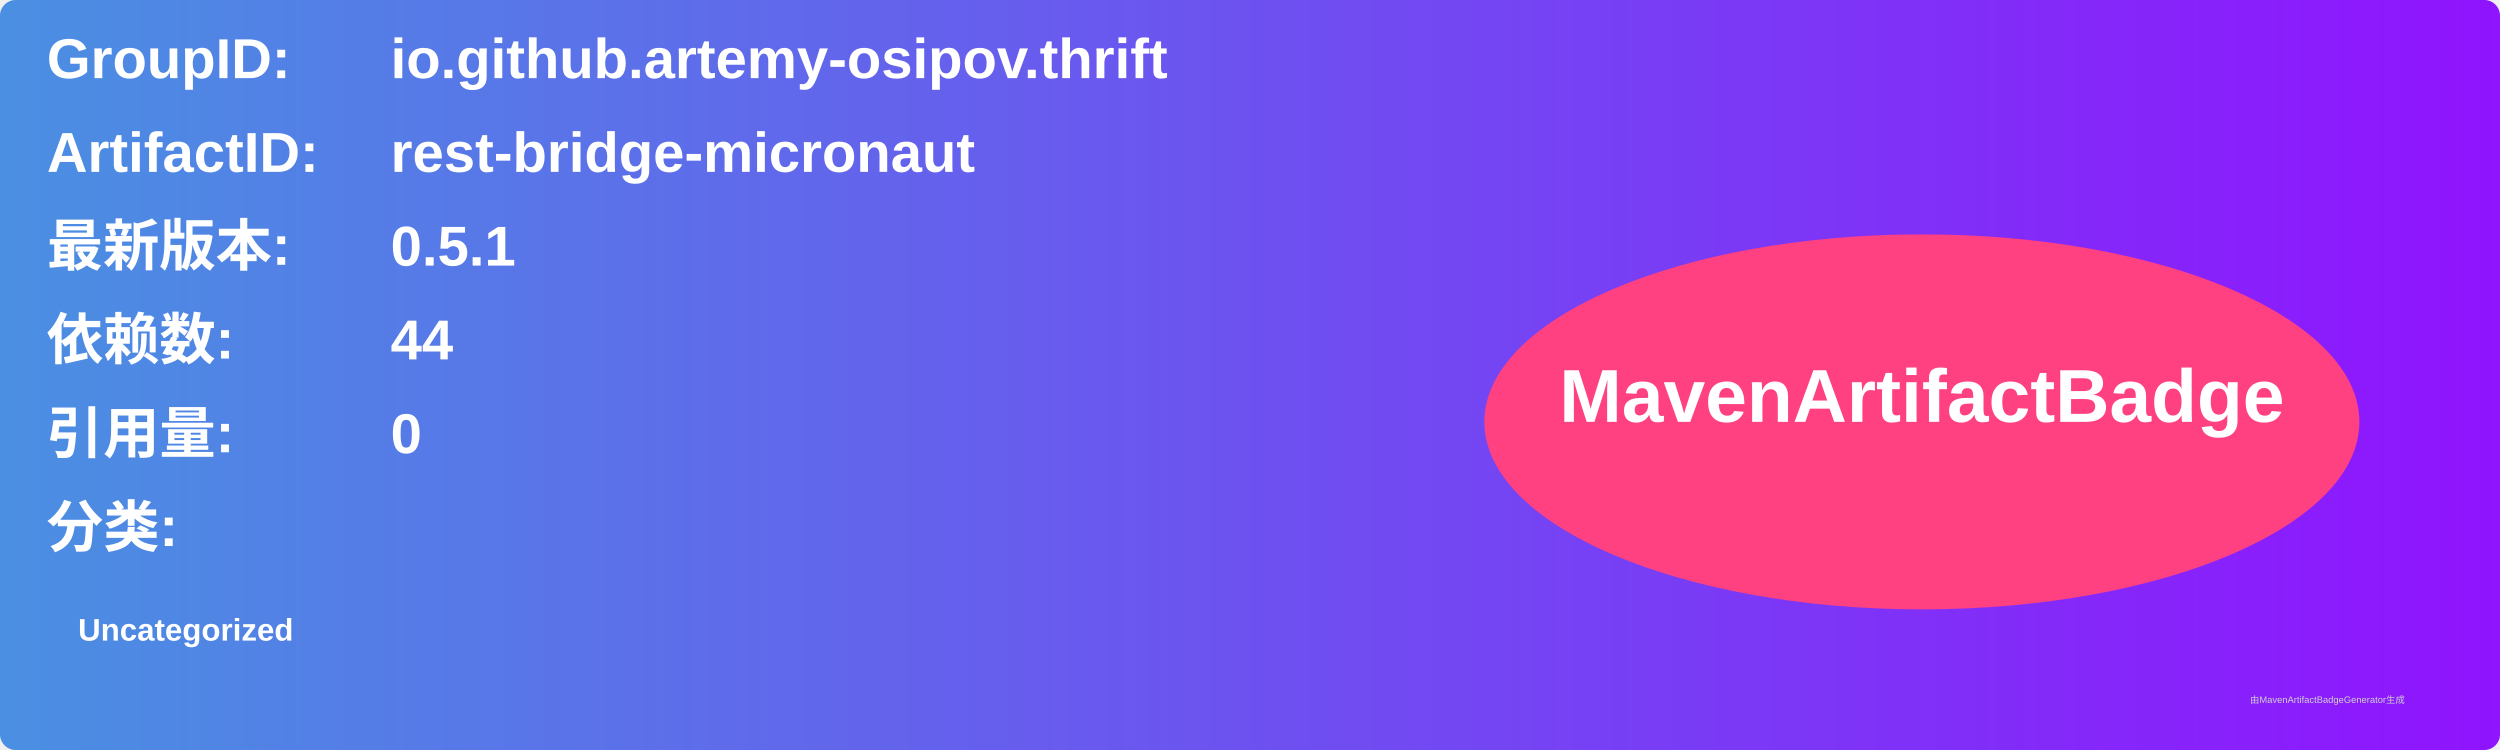
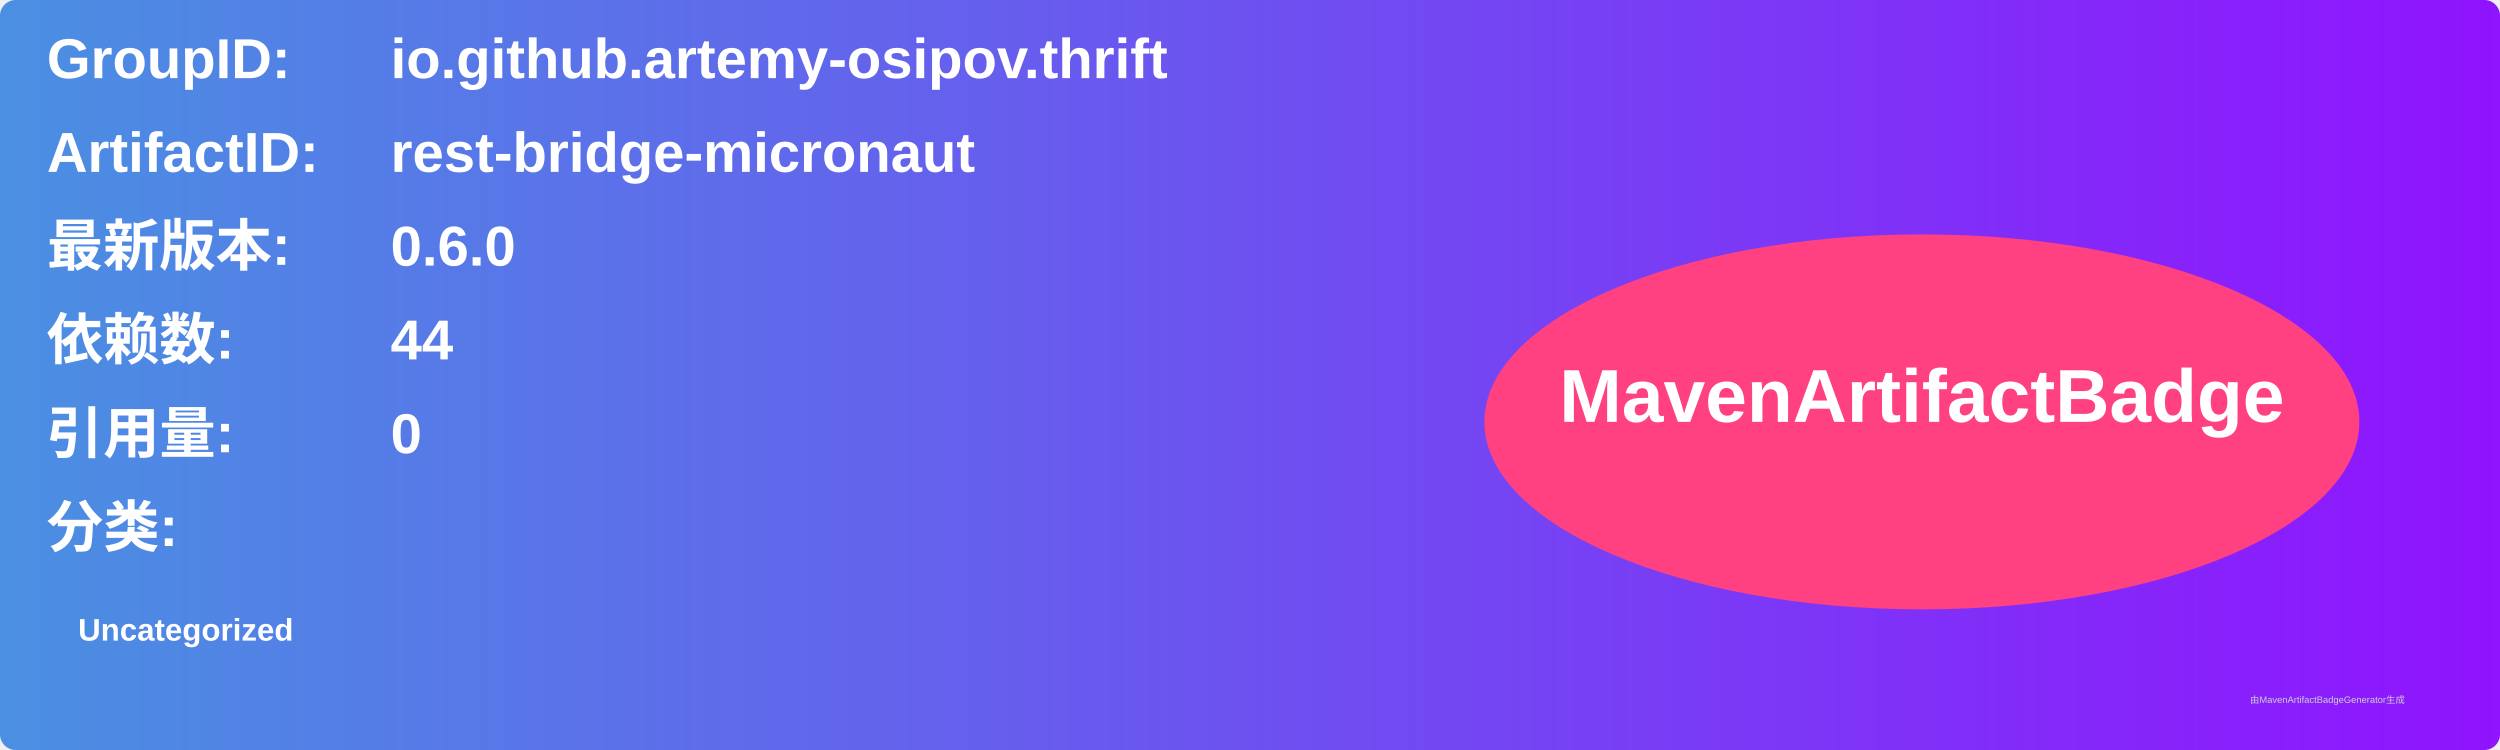
<svg xmlns="http://www.w3.org/2000/svg" width="800" height="240" viewBox="0 0 800 240">
  <linearGradient id="grad" x1="0%" y1="0%" x2="100%" y2="0%">
    <stop offset="0%" stop-color="#4a90e2" />
    <stop offset="100%" stop-color="#9013fe" />
  </linearGradient>
  <rect width="100%" height="100%" rx="5" ry="5" fill="url(#grad)" />
  <g transform="translate(15, 15)">
    <text x="0" y="10" font-family="Arial" font-size="18" fill="white" font-weight="bold" width="260">GroupID:</text>
    <text x="110" y="10" font-family="Arial" font-size="18" fill="white" font-weight="bold" width="460">io.github.artemy-osipov.thrift</text>
    <text x="0" y="40" font-family="Arial" font-size="18" fill="white" font-weight="bold" width="260">ArtifactID:</text>
    <text x="110" y="40" font-family="Arial" font-size="18" fill="white" font-weight="bold" width="460">rest-bridge-micronaut</text>
    <text x="0" y="70" font-family="Arial" font-size="18" fill="white" font-weight="bold">最新版本:</text>
    <text x="110" y="70" font-family="Arial" font-size="18" fill="white" font-weight="bold">
-       <tspan font-weight="bold">0.5.1</tspan>
+       <tspan font-weight="bold">0.6.0</tspan>
    </text>
    <text x="0" y="100" font-family="Arial" font-size="18" fill="white" font-weight="bold">依赖数: </text>
    <text x="110" y="100" font-family="Arial" font-size="18" fill="white">
      <tspan font-weight="bold">44</tspan>
    </text>
    <text x="0" y="130" font-family="Arial" font-size="18" fill="white" font-weight="bold">引用量: </text>
    <text x="110" y="130" font-family="Arial" font-size="18" fill="white">
      <tspan font-weight="bold">0</tspan>
    </text>
    <text x="0" y="160" font-family="Arial" font-size="18" fill="white" font-weight="bold">分类:</text>
    <text x="10" y="190" font-family="Arial" font-size="10" fill="white">
      <tspan font-weight="bold">Uncategorized</tspan>
    </text>
    <ellipse cx="600" cy="120" rx="140" ry="60" fill="#ff4081" />
    <text x="600" y="120" text-anchor="middle" font-family="Arial" font-size="24" fill="white" font-weight="bold">MavenArtifactBadge</text>
  </g>
  <text x="720" y="225" font-family="Arial" font-size="3" fill="#d0d0d0">由MavenArtifactBadgeGenerator生成</text>
</svg>
